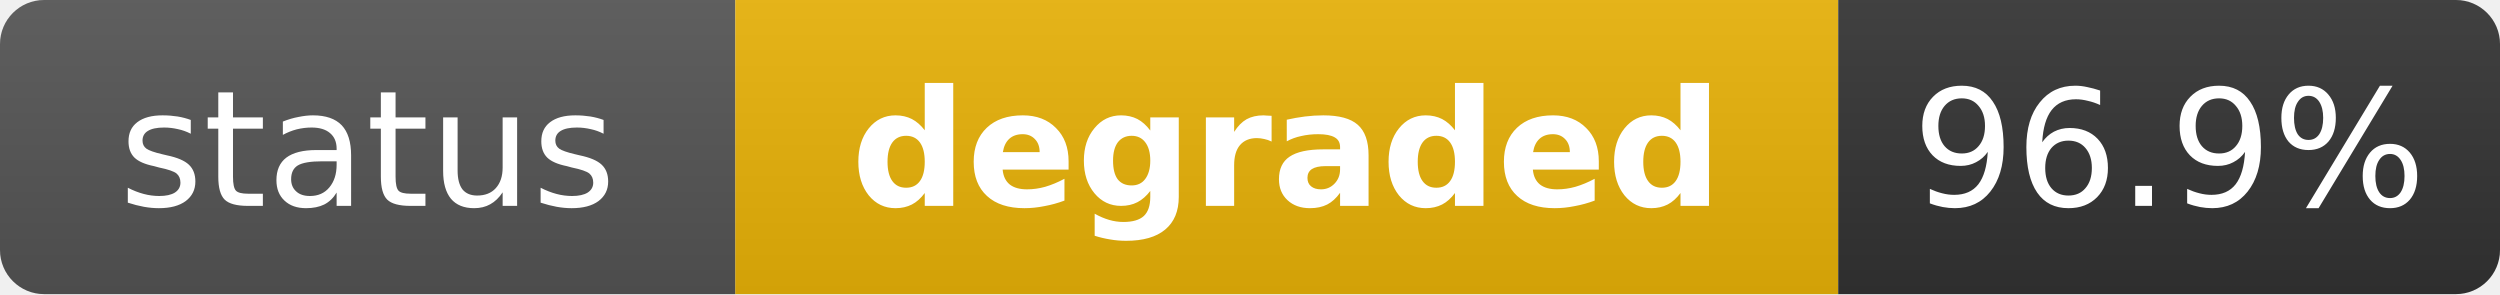
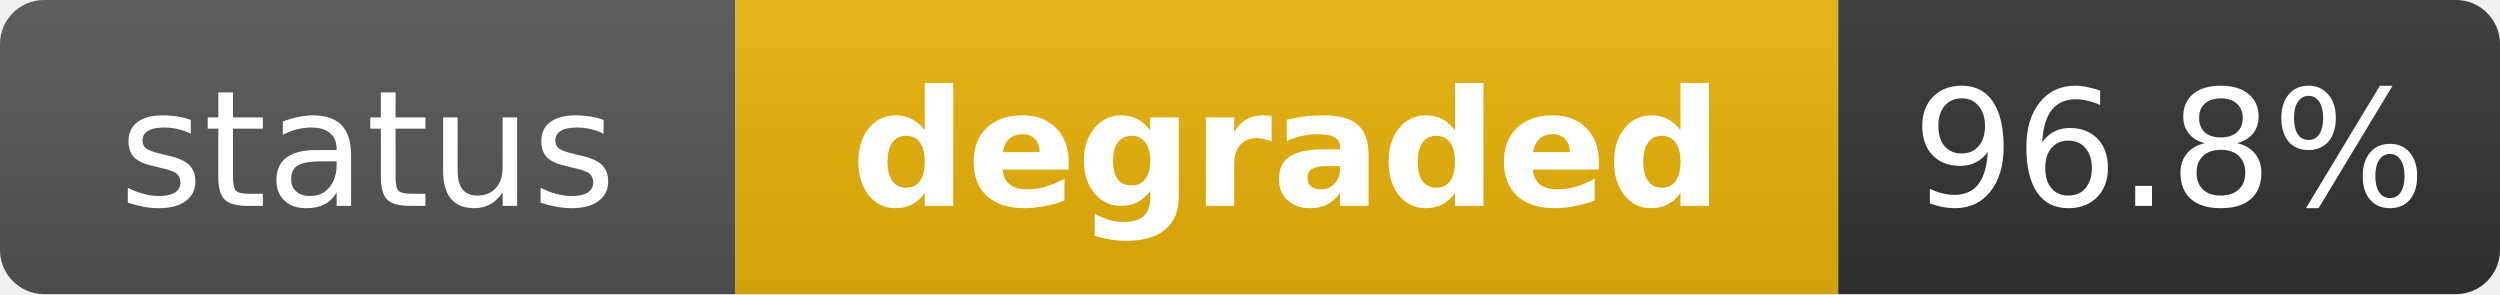
<svg xmlns="http://www.w3.org/2000/svg" width="170" height="20" role="img" aria-label="status: degraded">
  <linearGradient id="s" x2="0" y2="100%">
    <stop offset="0" stop-color="#bbb" stop-opacity=".1" />
    <stop offset="1" stop-opacity=".1" />
  </linearGradient>
  <clipPath id="r">
    <rect width="170" height="20" rx="3" fill="#fff" />
  </clipPath>
  <g clip-path="url(#r)">
    <rect width="50" height="20" fill="#555" />
    <rect x="50" width="75" height="20" fill="#eab308" />
    <rect x="125" width="45" height="20" fill="#333" />
    <rect width="170" height="20" fill="url(#s)" />
  </g>
  <g fill="#fff" text-anchor="middle" font-family="Verdana,Geneva,DejaVu Sans,sans-serif" text-rendering="geometricPrecision" font-size="11">
    <text x="25" y="14" fill="#fff">status</text>
    <text x="87.5" y="14" fill="#fff" font-weight="bold">degraded</text>
-     <text x="147.5" y="14" fill="#fff">96.9%</text>
+     <text x="147.5" y="14" fill="#fff">96.8%</text>
  </g>
</svg>
